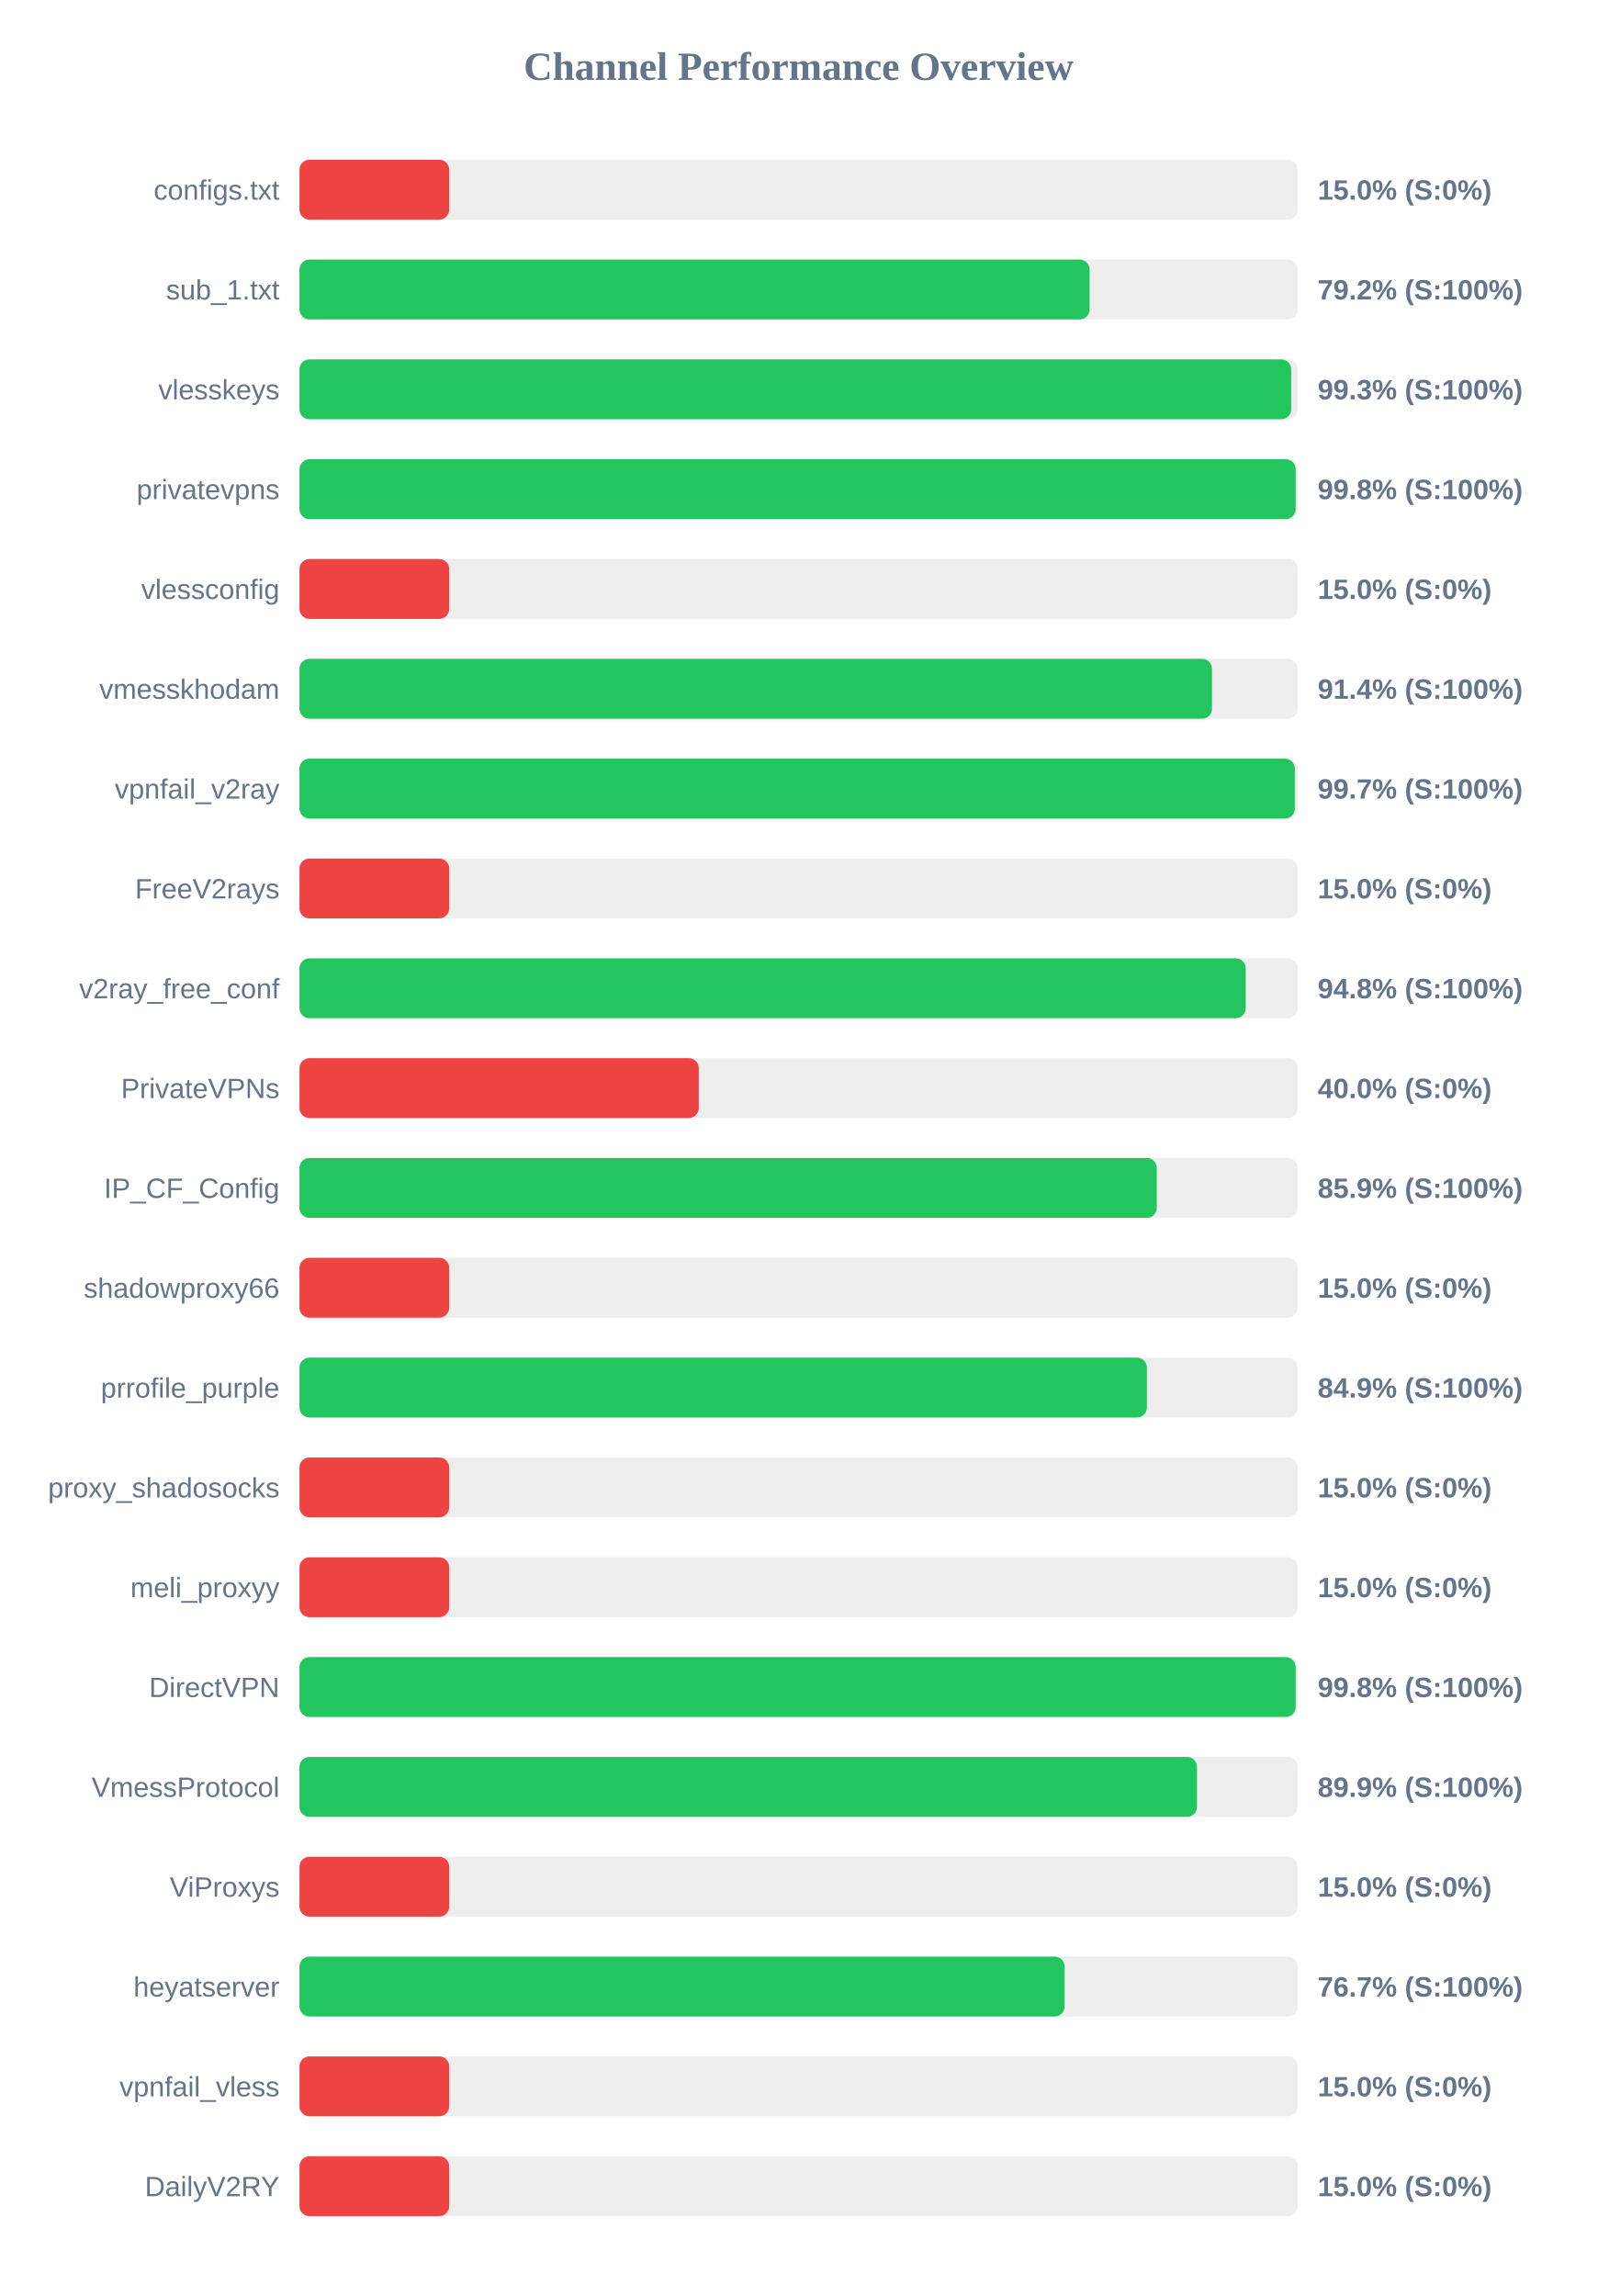
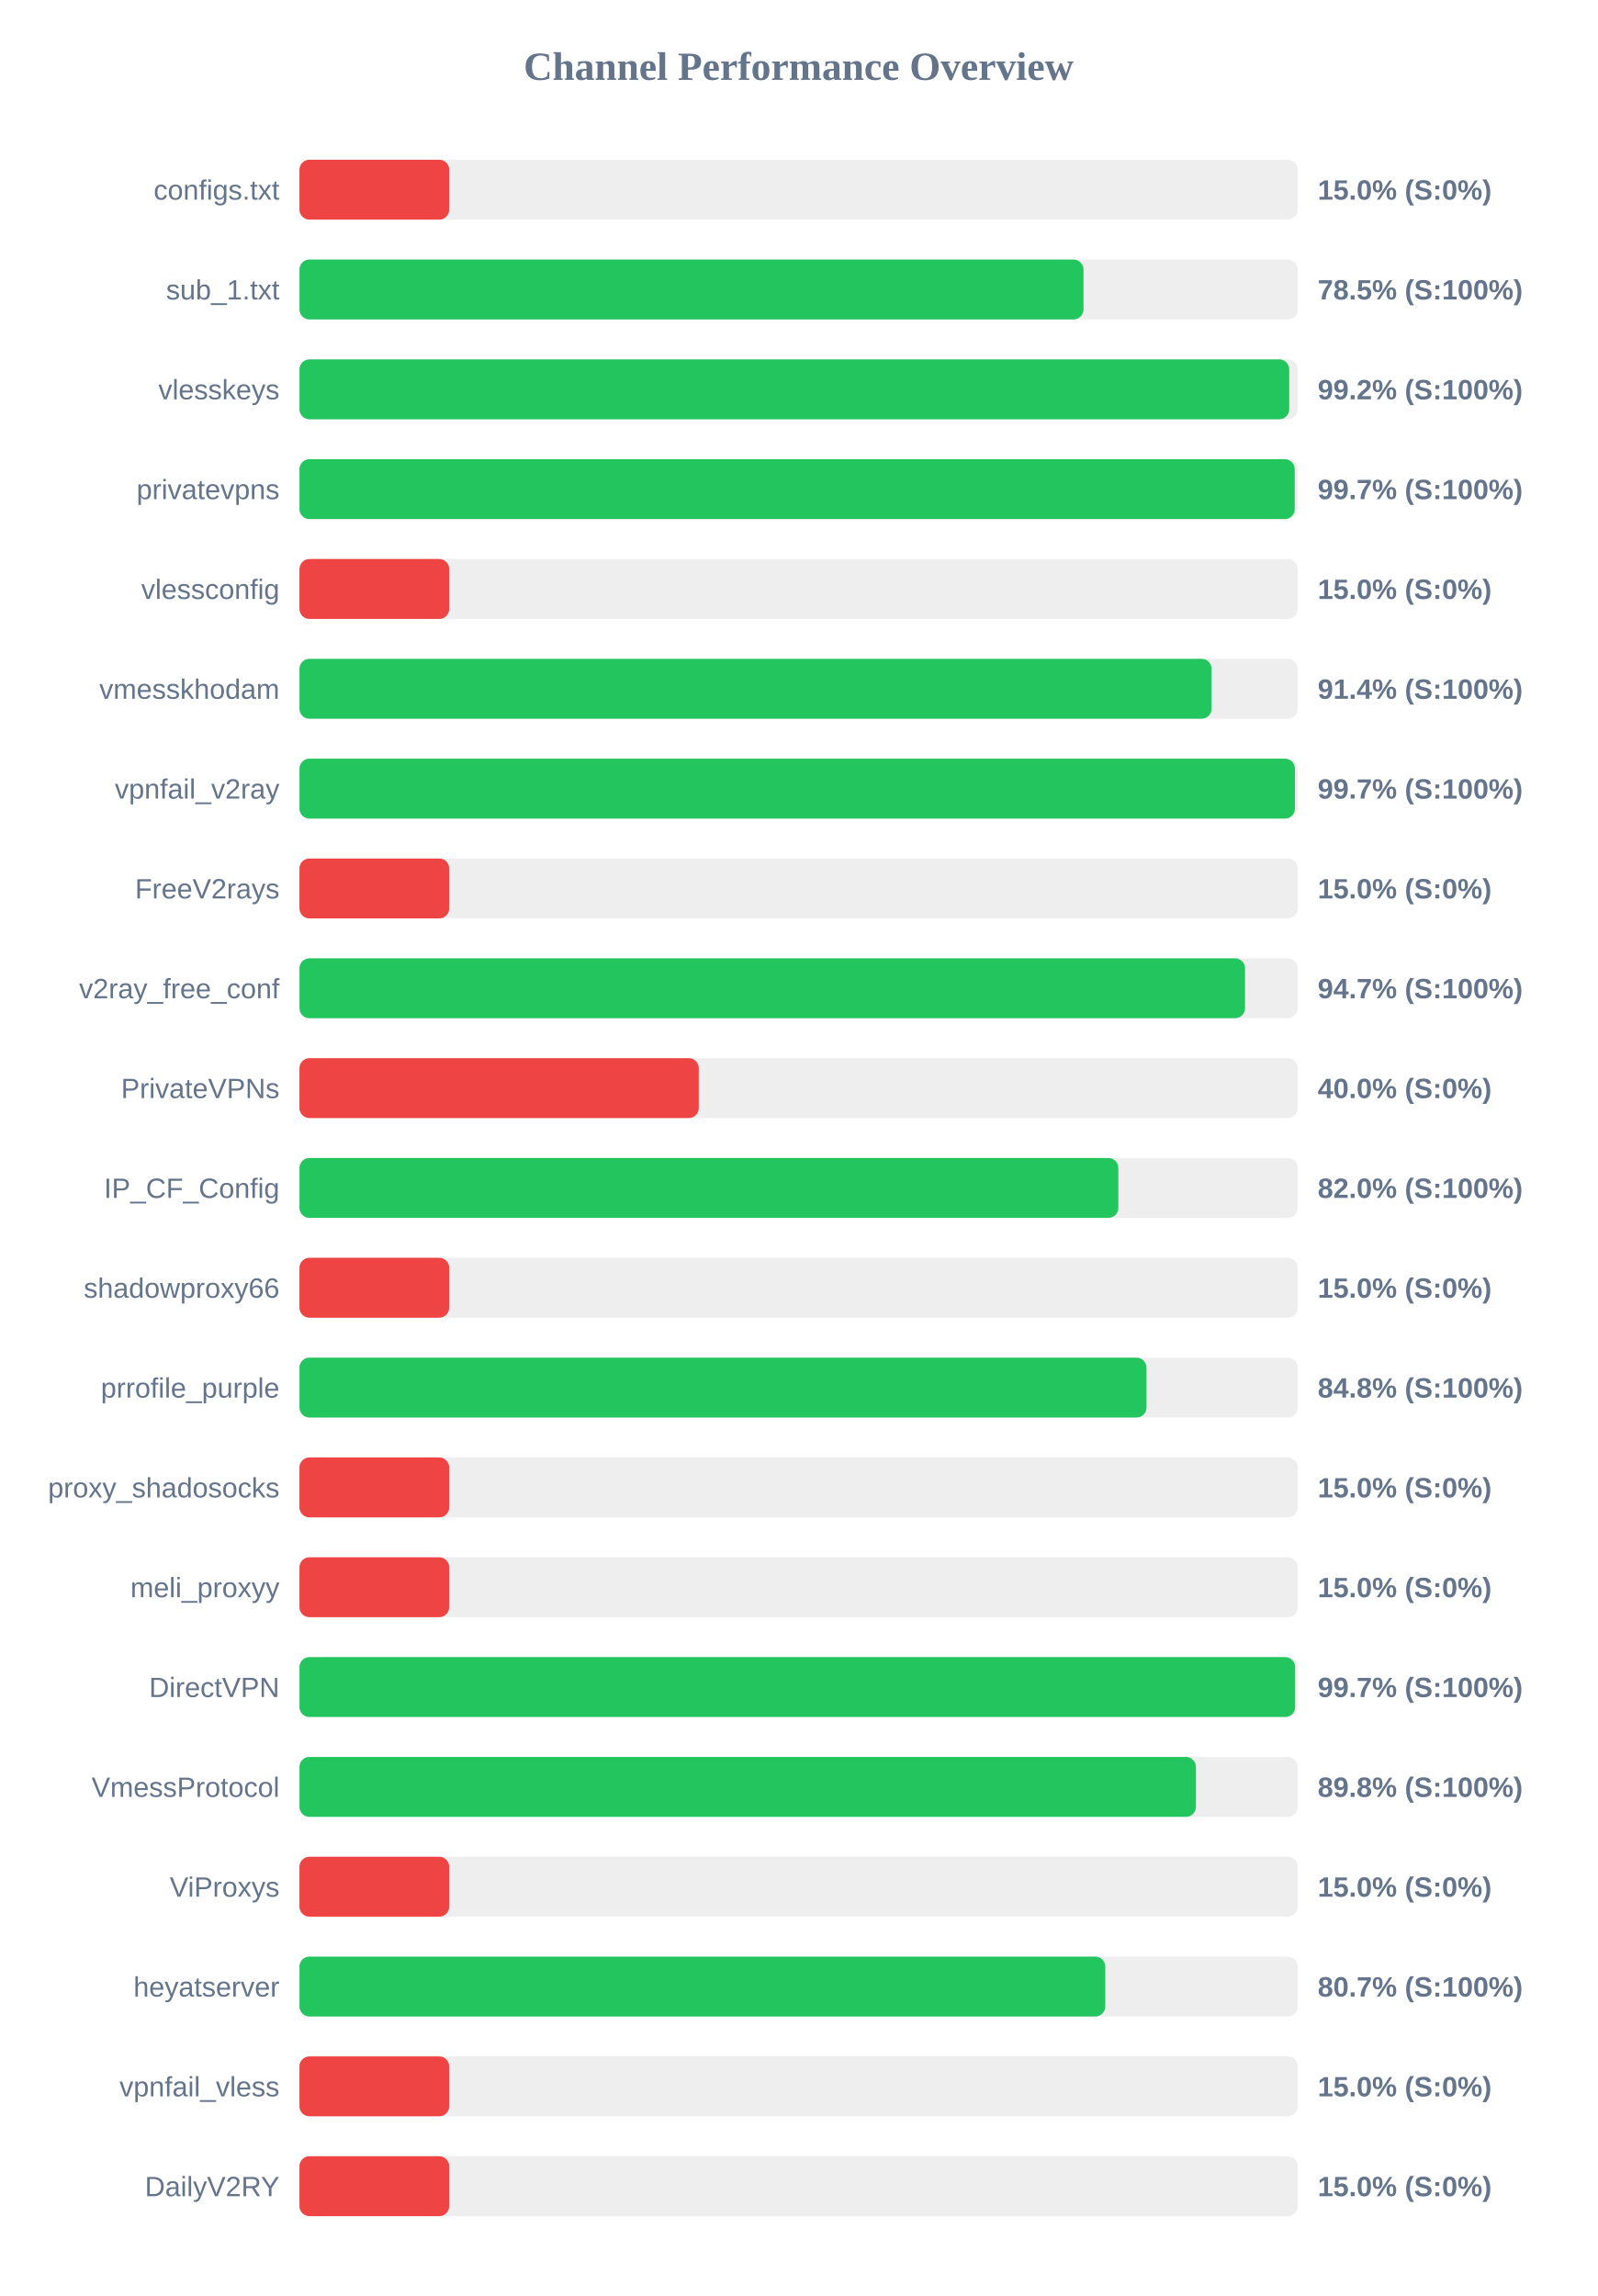
<svg xmlns="http://www.w3.org/2000/svg" width="800" height="1150" version="1.1">
  <style>
        .row { font: 14px Arial; fill: #64748b; }
        .score { font: bold 14px Arial; fill: #64748b; }
    </style>
  <text x="400" y="40" text-anchor="middle" font-size="20px" font-weight="bold" fill="#64748b">Channel Performance Overview</text>
  <rect x="150" y="80" width="500" height="30" fill="#eee" rx="5" />
  <rect x="150" y="80" width="75.0" height="30" fill="#ef4444" rx="5" />
  <text x="140" y="100" text-anchor="end" class="row">configs.txt</text>
  <text x="660" y="100" text-anchor="start" class="score">15.0% (S:0%)</text>
  <rect x="150" y="130" width="500" height="30" fill="#eee" rx="5" />
-   <rect x="150" y="130" width="395.75" height="30" fill="#22c55e" rx="5" />
+   <rect x="150" y="130" width="392.7" height="30" fill="#22c55e" rx="5" />
  <text x="140" y="150" text-anchor="end" class="row">sub_1.txt</text>
-   <text x="660" y="150" text-anchor="start" class="score">79.2% (S:100%)</text>
+   <text x="660" y="150" text-anchor="start" class="score">78.5% (S:100%)</text>
  <rect x="150" y="180" width="500" height="30" fill="#eee" rx="5" />
-   <rect x="150" y="180" width="496.75" height="30" fill="#22c55e" rx="5" />
+   <rect x="150" y="180" width="495.75" height="30" fill="#22c55e" rx="5" />
  <text x="140" y="200" text-anchor="end" class="row">vlesskeys</text>
-   <text x="660" y="200" text-anchor="start" class="score">99.3% (S:100%)</text>
+   <text x="660" y="200" text-anchor="start" class="score">99.2% (S:100%)</text>
  <rect x="150" y="230" width="500" height="30" fill="#eee" rx="5" />
-   <rect x="150" y="230" width="498.95" height="30" fill="#22c55e" rx="5" />
+   <rect x="150" y="230" width="498.5" height="30" fill="#22c55e" rx="5" />
  <text x="140" y="250" text-anchor="end" class="row">privatevpns</text>
-   <text x="660" y="250" text-anchor="start" class="score">99.8% (S:100%)</text>
+   <text x="660" y="250" text-anchor="start" class="score">99.7% (S:100%)</text>
  <rect x="150" y="280" width="500" height="30" fill="#eee" rx="5" />
  <rect x="150" y="280" width="75.0" height="30" fill="#ef4444" rx="5" />
  <text x="140" y="300" text-anchor="end" class="row">vlessconfig</text>
  <text x="660" y="300" text-anchor="start" class="score">15.0% (S:0%)</text>
  <rect x="150" y="330" width="500" height="30" fill="#eee" rx="5" />
-   <rect x="150" y="330" width="457.05" height="30" fill="#22c55e" rx="5" />
+   <rect x="150" y="330" width="456.85" height="30" fill="#22c55e" rx="5" />
  <text x="140" y="350" text-anchor="end" class="row">vmesskhodam</text>
  <text x="660" y="350" text-anchor="start" class="score">91.4% (S:100%)</text>
  <rect x="150" y="380" width="500" height="30" fill="#eee" rx="5" />
-   <rect x="150" y="380" width="498.55" height="30" fill="#22c55e" rx="5" />
+   <rect x="150" y="380" width="498.6" height="30" fill="#22c55e" rx="5" />
  <text x="140" y="400" text-anchor="end" class="row">vpnfail_v2ray</text>
  <text x="660" y="400" text-anchor="start" class="score">99.7% (S:100%)</text>
  <rect x="150" y="430" width="500" height="30" fill="#eee" rx="5" />
  <rect x="150" y="430" width="75.0" height="30" fill="#ef4444" rx="5" />
  <text x="140" y="450" text-anchor="end" class="row">FreeV2rays</text>
  <text x="660" y="450" text-anchor="start" class="score">15.0% (S:0%)</text>
  <rect x="150" y="480" width="500" height="30" fill="#eee" rx="5" />
-   <rect x="150" y="480" width="473.95" height="30" fill="#22c55e" rx="5" />
+   <rect x="150" y="480" width="473.6" height="30" fill="#22c55e" rx="5" />
  <text x="140" y="500" text-anchor="end" class="row">v2ray_free_conf</text>
-   <text x="660" y="500" text-anchor="start" class="score">94.8% (S:100%)</text>
+   <text x="660" y="500" text-anchor="start" class="score">94.7% (S:100%)</text>
  <rect x="150" y="530" width="500" height="30" fill="#eee" rx="5" />
  <rect x="150" y="530" width="200.0" height="30" fill="#ef4444" rx="5" />
  <text x="140" y="550" text-anchor="end" class="row">PrivateVPNs</text>
  <text x="660" y="550" text-anchor="start" class="score">40.0% (S:0%)</text>
  <rect x="150" y="580" width="500" height="30" fill="#eee" rx="5" />
-   <rect x="150" y="580" width="429.4" height="30" fill="#22c55e" rx="5" />
+   <rect x="150" y="580" width="410.15" height="30" fill="#22c55e" rx="5" />
  <text x="140" y="600" text-anchor="end" class="row">IP_CF_Config</text>
-   <text x="660" y="600" text-anchor="start" class="score">85.9% (S:100%)</text>
+   <text x="660" y="600" text-anchor="start" class="score">82.0% (S:100%)</text>
  <rect x="150" y="630" width="500" height="30" fill="#eee" rx="5" />
  <rect x="150" y="630" width="75.0" height="30" fill="#ef4444" rx="5" />
  <text x="140" y="650" text-anchor="end" class="row">shadowproxy66</text>
  <text x="660" y="650" text-anchor="start" class="score">15.0% (S:0%)</text>
  <rect x="150" y="680" width="500" height="30" fill="#eee" rx="5" />
-   <rect x="150" y="680" width="424.45" height="30" fill="#22c55e" rx="5" />
+   <rect x="150" y="680" width="424.25" height="30" fill="#22c55e" rx="5" />
  <text x="140" y="700" text-anchor="end" class="row">prrofile_purple</text>
-   <text x="660" y="700" text-anchor="start" class="score">84.9% (S:100%)</text>
+   <text x="660" y="700" text-anchor="start" class="score">84.8% (S:100%)</text>
  <rect x="150" y="730" width="500" height="30" fill="#eee" rx="5" />
  <rect x="150" y="730" width="75.0" height="30" fill="#ef4444" rx="5" />
  <text x="140" y="750" text-anchor="end" class="row">proxy_shadosocks</text>
  <text x="660" y="750" text-anchor="start" class="score">15.0% (S:0%)</text>
  <rect x="150" y="780" width="500" height="30" fill="#eee" rx="5" />
  <rect x="150" y="780" width="75.0" height="30" fill="#ef4444" rx="5" />
  <text x="140" y="800" text-anchor="end" class="row">meli_proxyy</text>
  <text x="660" y="800" text-anchor="start" class="score">15.0% (S:0%)</text>
  <rect x="150" y="830" width="500" height="30" fill="#eee" rx="5" />
-   <rect x="150" y="830" width="498.95" height="30" fill="#22c55e" rx="5" />
+   <rect x="150" y="830" width="498.7" height="30" fill="#22c55e" rx="5" />
  <text x="140" y="850" text-anchor="end" class="row">DirectVPN</text>
-   <text x="660" y="850" text-anchor="start" class="score">99.8% (S:100%)</text>
+   <text x="660" y="850" text-anchor="start" class="score">99.7% (S:100%)</text>
  <rect x="150" y="880" width="500" height="30" fill="#eee" rx="5" />
-   <rect x="150" y="880" width="449.55" height="30" fill="#22c55e" rx="5" />
+   <rect x="150" y="880" width="449.0" height="30" fill="#22c55e" rx="5" />
  <text x="140" y="900" text-anchor="end" class="row">VmessProtocol</text>
-   <text x="660" y="900" text-anchor="start" class="score">89.9% (S:100%)</text>
+   <text x="660" y="900" text-anchor="start" class="score">89.8% (S:100%)</text>
  <rect x="150" y="930" width="500" height="30" fill="#eee" rx="5" />
  <rect x="150" y="930" width="75.0" height="30" fill="#ef4444" rx="5" />
  <text x="140" y="950" text-anchor="end" class="row">ViProxys</text>
  <text x="660" y="950" text-anchor="start" class="score">15.0% (S:0%)</text>
  <rect x="150" y="980" width="500" height="30" fill="#eee" rx="5" />
-   <rect x="150" y="980" width="383.25" height="30" fill="#22c55e" rx="5" />
+   <rect x="150" y="980" width="403.6" height="30" fill="#22c55e" rx="5" />
  <text x="140" y="1000" text-anchor="end" class="row">heyatserver</text>
-   <text x="660" y="1000" text-anchor="start" class="score">76.7% (S:100%)</text>
+   <text x="660" y="1000" text-anchor="start" class="score">80.7% (S:100%)</text>
  <rect x="150" y="1030" width="500" height="30" fill="#eee" rx="5" />
  <rect x="150" y="1030" width="75.0" height="30" fill="#ef4444" rx="5" />
  <text x="140" y="1050" text-anchor="end" class="row">vpnfail_vless</text>
  <text x="660" y="1050" text-anchor="start" class="score">15.0% (S:0%)</text>
  <rect x="150" y="1080" width="500" height="30" fill="#eee" rx="5" />
  <rect x="150" y="1080" width="75.0" height="30" fill="#ef4444" rx="5" />
  <text x="140" y="1100" text-anchor="end" class="row">DailyV2RY</text>
  <text x="660" y="1100" text-anchor="start" class="score">15.0% (S:0%)</text>
</svg>
